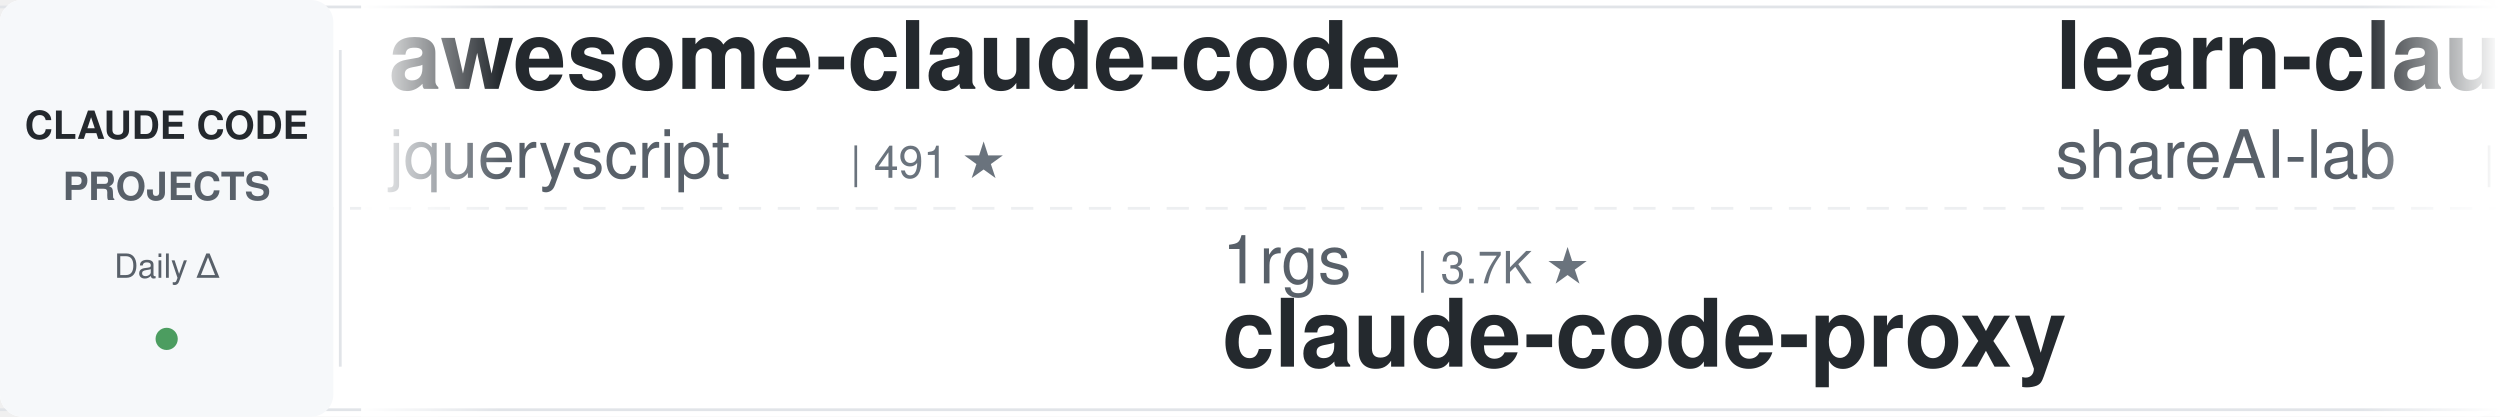
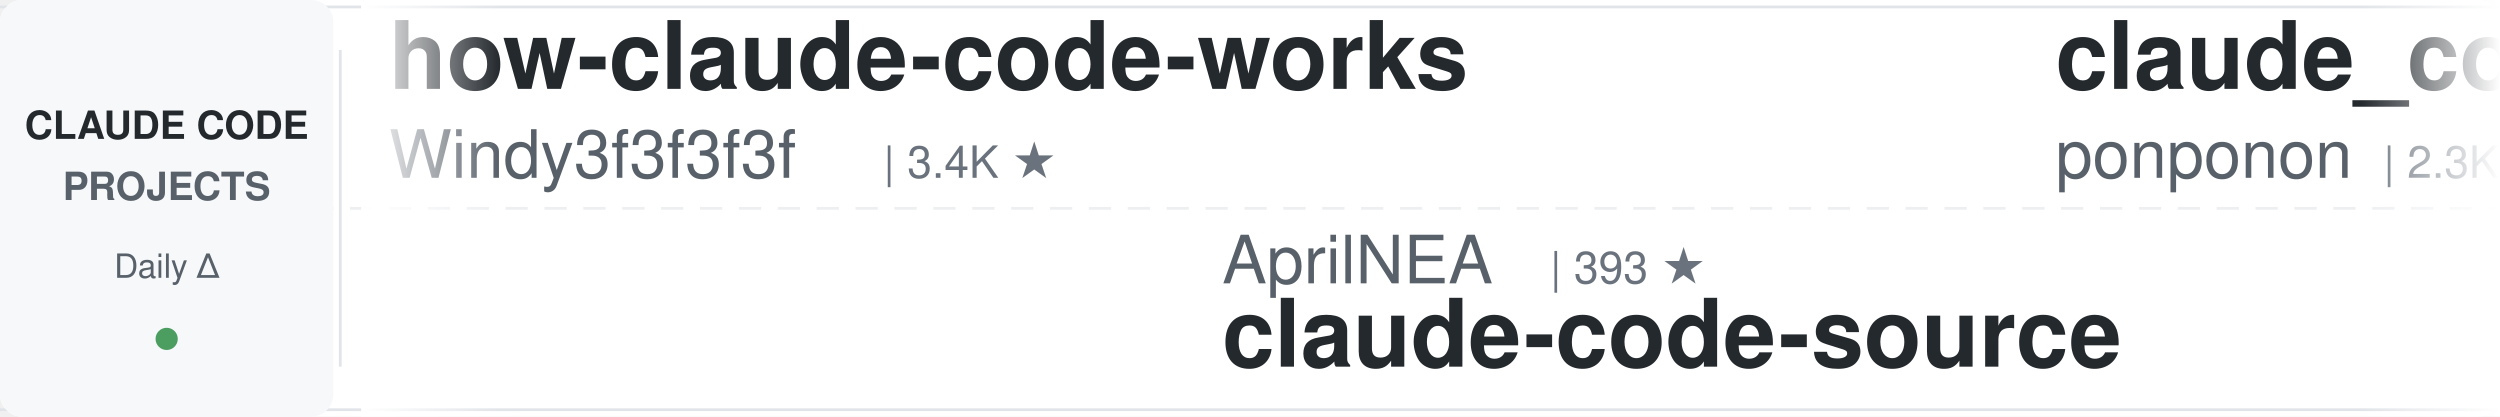
<svg xmlns="http://www.w3.org/2000/svg" width="900" height="150">
  <defs>
    <linearGradient id="leftFade" x1="0%" y1="0%" x2="100%" y2="0%">
      <stop offset="0%" style="stop-color:#ffffff;stop-opacity:1" />
      <stop offset="100%" style="stop-color:#ffffff;stop-opacity:0" />
    </linearGradient>
    <linearGradient id="rightFade" x1="0%" y1="0%" x2="100%" y2="0%">
      <stop offset="0%" style="stop-color:#ffffff;stop-opacity:0" />
      <stop offset="100%" style="stop-color:#ffffff;stop-opacity:1" />
    </linearGradient>
  </defs>
  <rect width="900" height="150" fill="#ffffff" rx="8" />
  <rect x="0" y="2" width="900" height="1" fill="#e1e4e8" />
  <rect x="0" y="147" width="900" height="1" fill="#e1e4e8" />
  <line x1="0" y1="75" x2="900" y2="75" stroke="#e1e4e8" stroke-width="1" stroke-dasharray="8 6" opacity="0.6" />
  <rect x="0" y="0" width="120" height="150" fill="#f6f8fa" rx="8" />
  <text x="60" y="50" font-family="-apple-system, BlinkMacSystemFont, 'Segoe UI', Helvetica, Arial, sans-serif" font-size="14" font-weight="600" fill="#24292e" text-anchor="middle">CLAUDE CODE</text>
  <text x="60" y="72" font-family="-apple-system, BlinkMacSystemFont, 'Segoe UI', Helvetica, Arial, sans-serif" font-size="14" font-weight="600" fill="#586069" text-anchor="middle">PROJECTS</text>
  <text x="60" y="100" font-family="-apple-system, BlinkMacSystemFont, 'Segoe UI', Helvetica, Arial, sans-serif" font-size="12" font-weight="500" fill="#586069" text-anchor="middle">Daily Δ</text>
  <circle cx="60" cy="122" r="4" fill="#22863a" opacity="0.8" />
  <rect x="122" y="18" width="1" height="114" fill="#e1e4e8" />
  <clipPath id="tickerClip">
    <rect x="130" y="0" width="770" height="150" />
  </clipPath>
  <g clip-path="url(#tickerClip)">
    <g id="tickerItems">
      <animateTransform attributeName="transform" attributeType="XML" type="translate" from="0 0" to="-3000 0" dur="54s" repeatCount="indefinite" />
      <g transform="translate(0, 0)">
-         <text x="140" y="32" font-family="-apple-system, BlinkMacSystemFont, 'Segoe UI', Helvetica, Arial, sans-serif" font-size="34" font-weight="600" fill="#24292e">awesome-claude-code</text>
-         <text x="140" y="64" font-family="-apple-system, BlinkMacSystemFont, 'Segoe UI', Helvetica, Arial, sans-serif" font-size="24" font-weight="400" fill="#586069">jqueryscript</text>
-         <text x="306" y="64" font-family="-apple-system, BlinkMacSystemFont, 'Segoe UI', Helvetica, Arial, sans-serif" font-size="16" font-weight="500" fill="#6a737d">| 491 ★</text>
-       </g>
-       <g transform="translate(300, 0)">
-         <text x="140" y="102" font-family="-apple-system, BlinkMacSystemFont, 'Segoe UI', Helvetica, Arial, sans-serif" font-size="24" font-weight="400" fill="#586069">1rgs</text>
-         <text x="210" y="102" font-family="-apple-system, BlinkMacSystemFont, 'Segoe UI', Helvetica, Arial, sans-serif" font-size="16" font-weight="500" fill="#6a737d">| 3.7K ★</text>
-         <text x="140" y="132" font-family="-apple-system, BlinkMacSystemFont, 'Segoe UI', Helvetica, Arial, sans-serif" font-size="34" font-weight="600" fill="#24292e">claude-code-proxy</text>
-       </g>
-       <g transform="translate(600, 0)">
-         <text x="140" y="32" font-family="-apple-system, BlinkMacSystemFont, 'Segoe UI', Helvetica, Arial, sans-serif" font-size="34" font-weight="600" fill="#24292e">learn-claude-code</text>
-         <text x="140" y="64" font-family="-apple-system, BlinkMacSystemFont, 'Segoe UI', Helvetica, Arial, sans-serif" font-size="24" font-weight="400" fill="#586069">shareAI-lab</text>
-         <text x="294" y="64" font-family="-apple-system, BlinkMacSystemFont, 'Segoe UI', Helvetica, Arial, sans-serif" font-size="16" font-weight="500" fill="#6a737d">| 73.5K ★</text>
-       </g>
-       <g transform="translate(900, 0)">
-         <text x="140" y="102" font-family="-apple-system, BlinkMacSystemFont, 'Segoe UI', Helvetica, Arial, sans-serif" font-size="24" font-weight="400" fill="#586069">centminmod</text>
-         <text x="282" y="102" font-family="-apple-system, BlinkMacSystemFont, 'Segoe UI', Helvetica, Arial, sans-serif" font-size="16" font-weight="500" fill="#6a737d">| 2.6K ★</text>
-         <text x="140" y="132" font-family="-apple-system, BlinkMacSystemFont, 'Segoe UI', Helvetica, Arial, sans-serif" font-size="34" font-weight="600" fill="#24292e">my-claude-code-setup</text>
-       </g>
-       <g transform="translate(1200, 0)">
-         <text x="140" y="32" font-family="-apple-system, BlinkMacSystemFont, 'Segoe UI', Helvetica, Arial, sans-serif" font-size="34" font-weight="600" fill="#24292e">Open-ClaudeCode</text>
-         <text x="140" y="64" font-family="-apple-system, BlinkMacSystemFont, 'Segoe UI', Helvetica, Arial, sans-serif" font-size="24" font-weight="400" fill="#586069">LING71671</text>
-         <text x="270" y="64" font-family="-apple-system, BlinkMacSystemFont, 'Segoe UI', Helvetica, Arial, sans-serif" font-size="16" font-weight="500" fill="#6a737d">| 933 ★</text>
-       </g>
-       <g transform="translate(1500, 0)">
-         <text x="140" y="102" font-family="-apple-system, BlinkMacSystemFont, 'Segoe UI', Helvetica, Arial, sans-serif" font-size="24" font-weight="400" fill="#586069">ding113</text>
-         <text x="246" y="102" font-family="-apple-system, BlinkMacSystemFont, 'Segoe UI', Helvetica, Arial, sans-serif" font-size="16" font-weight="500" fill="#6a737d">| 3.3K ★</text>
-         <text x="140" y="132" font-family="-apple-system, BlinkMacSystemFont, 'Segoe UI', Helvetica, Arial, sans-serif" font-size="34" font-weight="600" fill="#24292e">claude-code-hub</text>
-       </g>
-       <g transform="translate(1800, 0)">
-         <text x="140" y="32" font-family="-apple-system, BlinkMacSystemFont, 'Segoe UI', Helvetica, Arial, sans-serif" font-size="34" font-weight="600" fill="#24292e">claude-code-telegram</text>
-         <text x="140" y="64" font-family="-apple-system, BlinkMacSystemFont, 'Segoe UI', Helvetica, Arial, sans-serif" font-size="24" font-weight="400" fill="#586069">RichardAtCT</text>
-         <text x="294" y="64" font-family="-apple-system, BlinkMacSystemFont, 'Segoe UI', Helvetica, Arial, sans-serif" font-size="16" font-weight="500" fill="#6a737d">| 2.8K ★</text>
-       </g>
-       <g transform="translate(2100, 0)">
-         <text x="140" y="102" font-family="-apple-system, BlinkMacSystemFont, 'Segoe UI', Helvetica, Arial, sans-serif" font-size="24" font-weight="400" fill="#586069">alejandrobalderas</text>
-         <text x="366" y="102" font-family="-apple-system, BlinkMacSystemFont, 'Segoe UI', Helvetica, Arial, sans-serif" font-size="16" font-weight="500" fill="#6a737d">| 2.7K ★</text>
-         <text x="140" y="132" font-family="-apple-system, BlinkMacSystemFont, 'Segoe UI', Helvetica, Arial, sans-serif" font-size="34" font-weight="600" fill="#24292e">claude-code-from-source</text>
-       </g>
-       <g transform="translate(2400, 0)">
        <text x="140" y="32" font-family="-apple-system, BlinkMacSystemFont, 'Segoe UI', Helvetica, Arial, sans-serif" font-size="34" font-weight="600" fill="#24292e">how-claude-code-works</text>
        <text x="140" y="64" font-family="-apple-system, BlinkMacSystemFont, 'Segoe UI', Helvetica, Arial, sans-serif" font-size="24" font-weight="400" fill="#586069">Windy3f3f3f3f</text>
        <text x="318" y="64" font-family="-apple-system, BlinkMacSystemFont, 'Segoe UI', Helvetica, Arial, sans-serif" font-size="16" font-weight="500" fill="#6a737d">| 3.4K ★</text>
      </g>
+       <g transform="translate(300, 0)">
+         <text x="140" y="102" font-family="-apple-system, BlinkMacSystemFont, 'Segoe UI', Helvetica, Arial, sans-serif" font-size="24" font-weight="400" fill="#586069">AprilNEA</text>
+         <text x="258" y="102" font-family="-apple-system, BlinkMacSystemFont, 'Segoe UI', Helvetica, Arial, sans-serif" font-size="16" font-weight="500" fill="#6a737d">| 393 ★</text>
+         <text x="140" y="132" font-family="-apple-system, BlinkMacSystemFont, 'Segoe UI', Helvetica, Arial, sans-serif" font-size="34" font-weight="600" fill="#24292e">claude-code-source</text>
+       </g>
+       <g transform="translate(600, 0)">
+         <text x="140" y="32" font-family="-apple-system, BlinkMacSystemFont, 'Segoe UI', Helvetica, Arial, sans-serif" font-size="34" font-weight="600" fill="#24292e">claude_code_src</text>
+         <text x="140" y="64" font-family="-apple-system, BlinkMacSystemFont, 'Segoe UI', Helvetica, Arial, sans-serif" font-size="24" font-weight="400" fill="#586069">ponponon</text>
+         <text x="258" y="64" font-family="-apple-system, BlinkMacSystemFont, 'Segoe UI', Helvetica, Arial, sans-serif" font-size="16" font-weight="500" fill="#6a737d">| 2.3K ★</text>
+       </g>
+       <g transform="translate(900, 0)">
+         <text x="140" y="102" font-family="-apple-system, BlinkMacSystemFont, 'Segoe UI', Helvetica, Arial, sans-serif" font-size="24" font-weight="400" fill="#586069">Chachamaru127</text>
+         <text x="318" y="102" font-family="-apple-system, BlinkMacSystemFont, 'Segoe UI', Helvetica, Arial, sans-serif" font-size="16" font-weight="500" fill="#6a737d">| 3.0K ★</text>
+         <text x="140" y="132" font-family="-apple-system, BlinkMacSystemFont, 'Segoe UI', Helvetica, Arial, sans-serif" font-size="34" font-weight="600" fill="#24292e">claude-code-harness</text>
+       </g>
+       <g transform="translate(1200, 0)">
+         <text x="140" y="32" font-family="-apple-system, BlinkMacSystemFont, 'Segoe UI', Helvetica, Arial, sans-serif" font-size="34" font-weight="600" fill="#24292e">system_prompts_leaks</text>
+         <text x="140" y="64" font-family="-apple-system, BlinkMacSystemFont, 'Segoe UI', Helvetica, Arial, sans-serif" font-size="24" font-weight="400" fill="#586069">asgeirtj</text>
+         <text x="258" y="64" font-family="-apple-system, BlinkMacSystemFont, 'Segoe UI', Helvetica, Arial, sans-serif" font-size="16" font-weight="500" fill="#6a737d">| 62.5K ★</text>
+       </g>
+       <g transform="translate(1500, 0)">
+         <text x="140" y="102" font-family="-apple-system, BlinkMacSystemFont, 'Segoe UI', Helvetica, Arial, sans-serif" font-size="24" font-weight="400" fill="#586069">disler</text>
+         <text x="234" y="102" font-family="-apple-system, BlinkMacSystemFont, 'Segoe UI', Helvetica, Arial, sans-serif" font-size="16" font-weight="500" fill="#6a737d">| 1.6K ★</text>
+         <text x="140" y="132" font-family="-apple-system, BlinkMacSystemFont, 'Segoe UI', Helvetica, Arial, sans-serif" font-size="34" font-weight="600" fill="#24292e">pi-vs-claude-code</text>
+       </g>
+       <g transform="translate(1800, 0)">
+         <text x="140" y="32" font-family="-apple-system, BlinkMacSystemFont, 'Segoe UI', Helvetica, Arial, sans-serif" font-size="34" font-weight="600" fill="#24292e">skills</text>
+         <text x="140" y="64" font-family="-apple-system, BlinkMacSystemFont, 'Segoe UI', Helvetica, Arial, sans-serif" font-size="24" font-weight="400" fill="#586069">anthropics</text>
+         <text x="282" y="64" font-family="-apple-system, BlinkMacSystemFont, 'Segoe UI', Helvetica, Arial, sans-serif" font-size="16" font-weight="500" fill="#6a737d">| 166.9K ★</text>
+       </g>
+       <g transform="translate(2100, 0)">
+         <text x="140" y="102" font-family="-apple-system, BlinkMacSystemFont, 'Segoe UI', Helvetica, Arial, sans-serif" font-size="24" font-weight="400" fill="#586069">huangjia2019</text>
+         <text x="306" y="102" font-family="-apple-system, BlinkMacSystemFont, 'Segoe UI', Helvetica, Arial, sans-serif" font-size="16" font-weight="500" fill="#6a737d">| 1.0K ★</text>
+         <text x="140" y="132" font-family="-apple-system, BlinkMacSystemFont, 'Segoe UI', Helvetica, Arial, sans-serif" font-size="34" font-weight="600" fill="#24292e">claude-code-engineering</text>
+       </g>
+       <g transform="translate(2400, 0)">
+         <text x="140" y="32" font-family="-apple-system, BlinkMacSystemFont, 'Segoe UI', Helvetica, Arial, sans-serif" font-size="34" font-weight="600" fill="#24292e">claude-code-source</text>
+         <text x="140" y="64" font-family="-apple-system, BlinkMacSystemFont, 'Segoe UI', Helvetica, Arial, sans-serif" font-size="24" font-weight="400" fill="#586069">hangsman</text>
+         <text x="258" y="64" font-family="-apple-system, BlinkMacSystemFont, 'Segoe UI', Helvetica, Arial, sans-serif" font-size="16" font-weight="500" fill="#6a737d">| 790 ★</text>
+       </g>
      <g transform="translate(2700, 0)">
-         <text x="140" y="102" font-family="-apple-system, BlinkMacSystemFont, 'Segoe UI', Helvetica, Arial, sans-serif" font-size="24" font-weight="400" fill="#586069">SeemSeam</text>
-         <text x="258" y="102" font-family="-apple-system, BlinkMacSystemFont, 'Segoe UI', Helvetica, Arial, sans-serif" font-size="16" font-weight="500" fill="#6a737d">| 3.4K ★</text>
-         <text x="140" y="132" font-family="-apple-system, BlinkMacSystemFont, 'Segoe UI', Helvetica, Arial, sans-serif" font-size="34" font-weight="600" fill="#24292e">claude_codex_bridge</text>
+         <text x="140" y="102" font-family="-apple-system, BlinkMacSystemFont, 'Segoe UI', Helvetica, Arial, sans-serif" font-size="24" font-weight="400" fill="#586069">disler</text>
+         <text x="234" y="102" font-family="-apple-system, BlinkMacSystemFont, 'Segoe UI', Helvetica, Arial, sans-serif" font-size="16" font-weight="500" fill="#6a737d">| 3.9K ★</text>
+         <text x="140" y="132" font-family="-apple-system, BlinkMacSystemFont, 'Segoe UI', Helvetica, Arial, sans-serif" font-size="34" font-weight="600" fill="#24292e">claude-code-hooks-master...</text>
      </g>
      <g transform="translate(3000, 0)">
-         <text x="140" y="32" font-family="-apple-system, BlinkMacSystemFont, 'Segoe UI', Helvetica, Arial, sans-serif" font-size="34" font-weight="600" fill="#24292e">awesome-claude-code</text>
-         <text x="140" y="64" font-family="-apple-system, BlinkMacSystemFont, 'Segoe UI', Helvetica, Arial, sans-serif" font-size="24" font-weight="400" fill="#586069">jqueryscript</text>
-         <text x="306" y="64" font-family="-apple-system, BlinkMacSystemFont, 'Segoe UI', Helvetica, Arial, sans-serif" font-size="16" font-weight="500" fill="#6a737d">| 491 ★</text>
+         <text x="140" y="32" font-family="-apple-system, BlinkMacSystemFont, 'Segoe UI', Helvetica, Arial, sans-serif" font-size="34" font-weight="600" fill="#24292e">how-claude-code-works</text>
+         <text x="140" y="64" font-family="-apple-system, BlinkMacSystemFont, 'Segoe UI', Helvetica, Arial, sans-serif" font-size="24" font-weight="400" fill="#586069">Windy3f3f3f3f</text>
+         <text x="318" y="64" font-family="-apple-system, BlinkMacSystemFont, 'Segoe UI', Helvetica, Arial, sans-serif" font-size="16" font-weight="500" fill="#6a737d">| 3.4K ★</text>
      </g>
      <g transform="translate(3300, 0)">
-         <text x="140" y="102" font-family="-apple-system, BlinkMacSystemFont, 'Segoe UI', Helvetica, Arial, sans-serif" font-size="24" font-weight="400" fill="#586069">1rgs</text>
-         <text x="210" y="102" font-family="-apple-system, BlinkMacSystemFont, 'Segoe UI', Helvetica, Arial, sans-serif" font-size="16" font-weight="500" fill="#6a737d">| 3.7K ★</text>
-         <text x="140" y="132" font-family="-apple-system, BlinkMacSystemFont, 'Segoe UI', Helvetica, Arial, sans-serif" font-size="34" font-weight="600" fill="#24292e">claude-code-proxy</text>
+         <text x="140" y="102" font-family="-apple-system, BlinkMacSystemFont, 'Segoe UI', Helvetica, Arial, sans-serif" font-size="24" font-weight="400" fill="#586069">AprilNEA</text>
+         <text x="258" y="102" font-family="-apple-system, BlinkMacSystemFont, 'Segoe UI', Helvetica, Arial, sans-serif" font-size="16" font-weight="500" fill="#6a737d">| 393 ★</text>
+         <text x="140" y="132" font-family="-apple-system, BlinkMacSystemFont, 'Segoe UI', Helvetica, Arial, sans-serif" font-size="34" font-weight="600" fill="#24292e">claude-code-source</text>
      </g>
      <g transform="translate(3600, 0)">
-         <text x="140" y="32" font-family="-apple-system, BlinkMacSystemFont, 'Segoe UI', Helvetica, Arial, sans-serif" font-size="34" font-weight="600" fill="#24292e">learn-claude-code</text>
-         <text x="140" y="64" font-family="-apple-system, BlinkMacSystemFont, 'Segoe UI', Helvetica, Arial, sans-serif" font-size="24" font-weight="400" fill="#586069">shareAI-lab</text>
-         <text x="294" y="64" font-family="-apple-system, BlinkMacSystemFont, 'Segoe UI', Helvetica, Arial, sans-serif" font-size="16" font-weight="500" fill="#6a737d">| 73.5K ★</text>
+         <text x="140" y="32" font-family="-apple-system, BlinkMacSystemFont, 'Segoe UI', Helvetica, Arial, sans-serif" font-size="34" font-weight="600" fill="#24292e">claude_code_src</text>
+         <text x="140" y="64" font-family="-apple-system, BlinkMacSystemFont, 'Segoe UI', Helvetica, Arial, sans-serif" font-size="24" font-weight="400" fill="#586069">ponponon</text>
+         <text x="258" y="64" font-family="-apple-system, BlinkMacSystemFont, 'Segoe UI', Helvetica, Arial, sans-serif" font-size="16" font-weight="500" fill="#6a737d">| 2.3K ★</text>
      </g>
      <g transform="translate(3900, 0)">
-         <text x="140" y="102" font-family="-apple-system, BlinkMacSystemFont, 'Segoe UI', Helvetica, Arial, sans-serif" font-size="24" font-weight="400" fill="#586069">centminmod</text>
-         <text x="282" y="102" font-family="-apple-system, BlinkMacSystemFont, 'Segoe UI', Helvetica, Arial, sans-serif" font-size="16" font-weight="500" fill="#6a737d">| 2.6K ★</text>
-         <text x="140" y="132" font-family="-apple-system, BlinkMacSystemFont, 'Segoe UI', Helvetica, Arial, sans-serif" font-size="34" font-weight="600" fill="#24292e">my-claude-code-setup</text>
+         <text x="140" y="102" font-family="-apple-system, BlinkMacSystemFont, 'Segoe UI', Helvetica, Arial, sans-serif" font-size="24" font-weight="400" fill="#586069">Chachamaru127</text>
+         <text x="318" y="102" font-family="-apple-system, BlinkMacSystemFont, 'Segoe UI', Helvetica, Arial, sans-serif" font-size="16" font-weight="500" fill="#6a737d">| 3.0K ★</text>
+         <text x="140" y="132" font-family="-apple-system, BlinkMacSystemFont, 'Segoe UI', Helvetica, Arial, sans-serif" font-size="34" font-weight="600" fill="#24292e">claude-code-harness</text>
      </g>
    </g>
  </g>
  <rect x="130" y="0" width="50" height="150" fill="url(#leftFade)" />
  <rect x="850" y="0" width="50" height="150" fill="url(#rightFade)" />
</svg>
